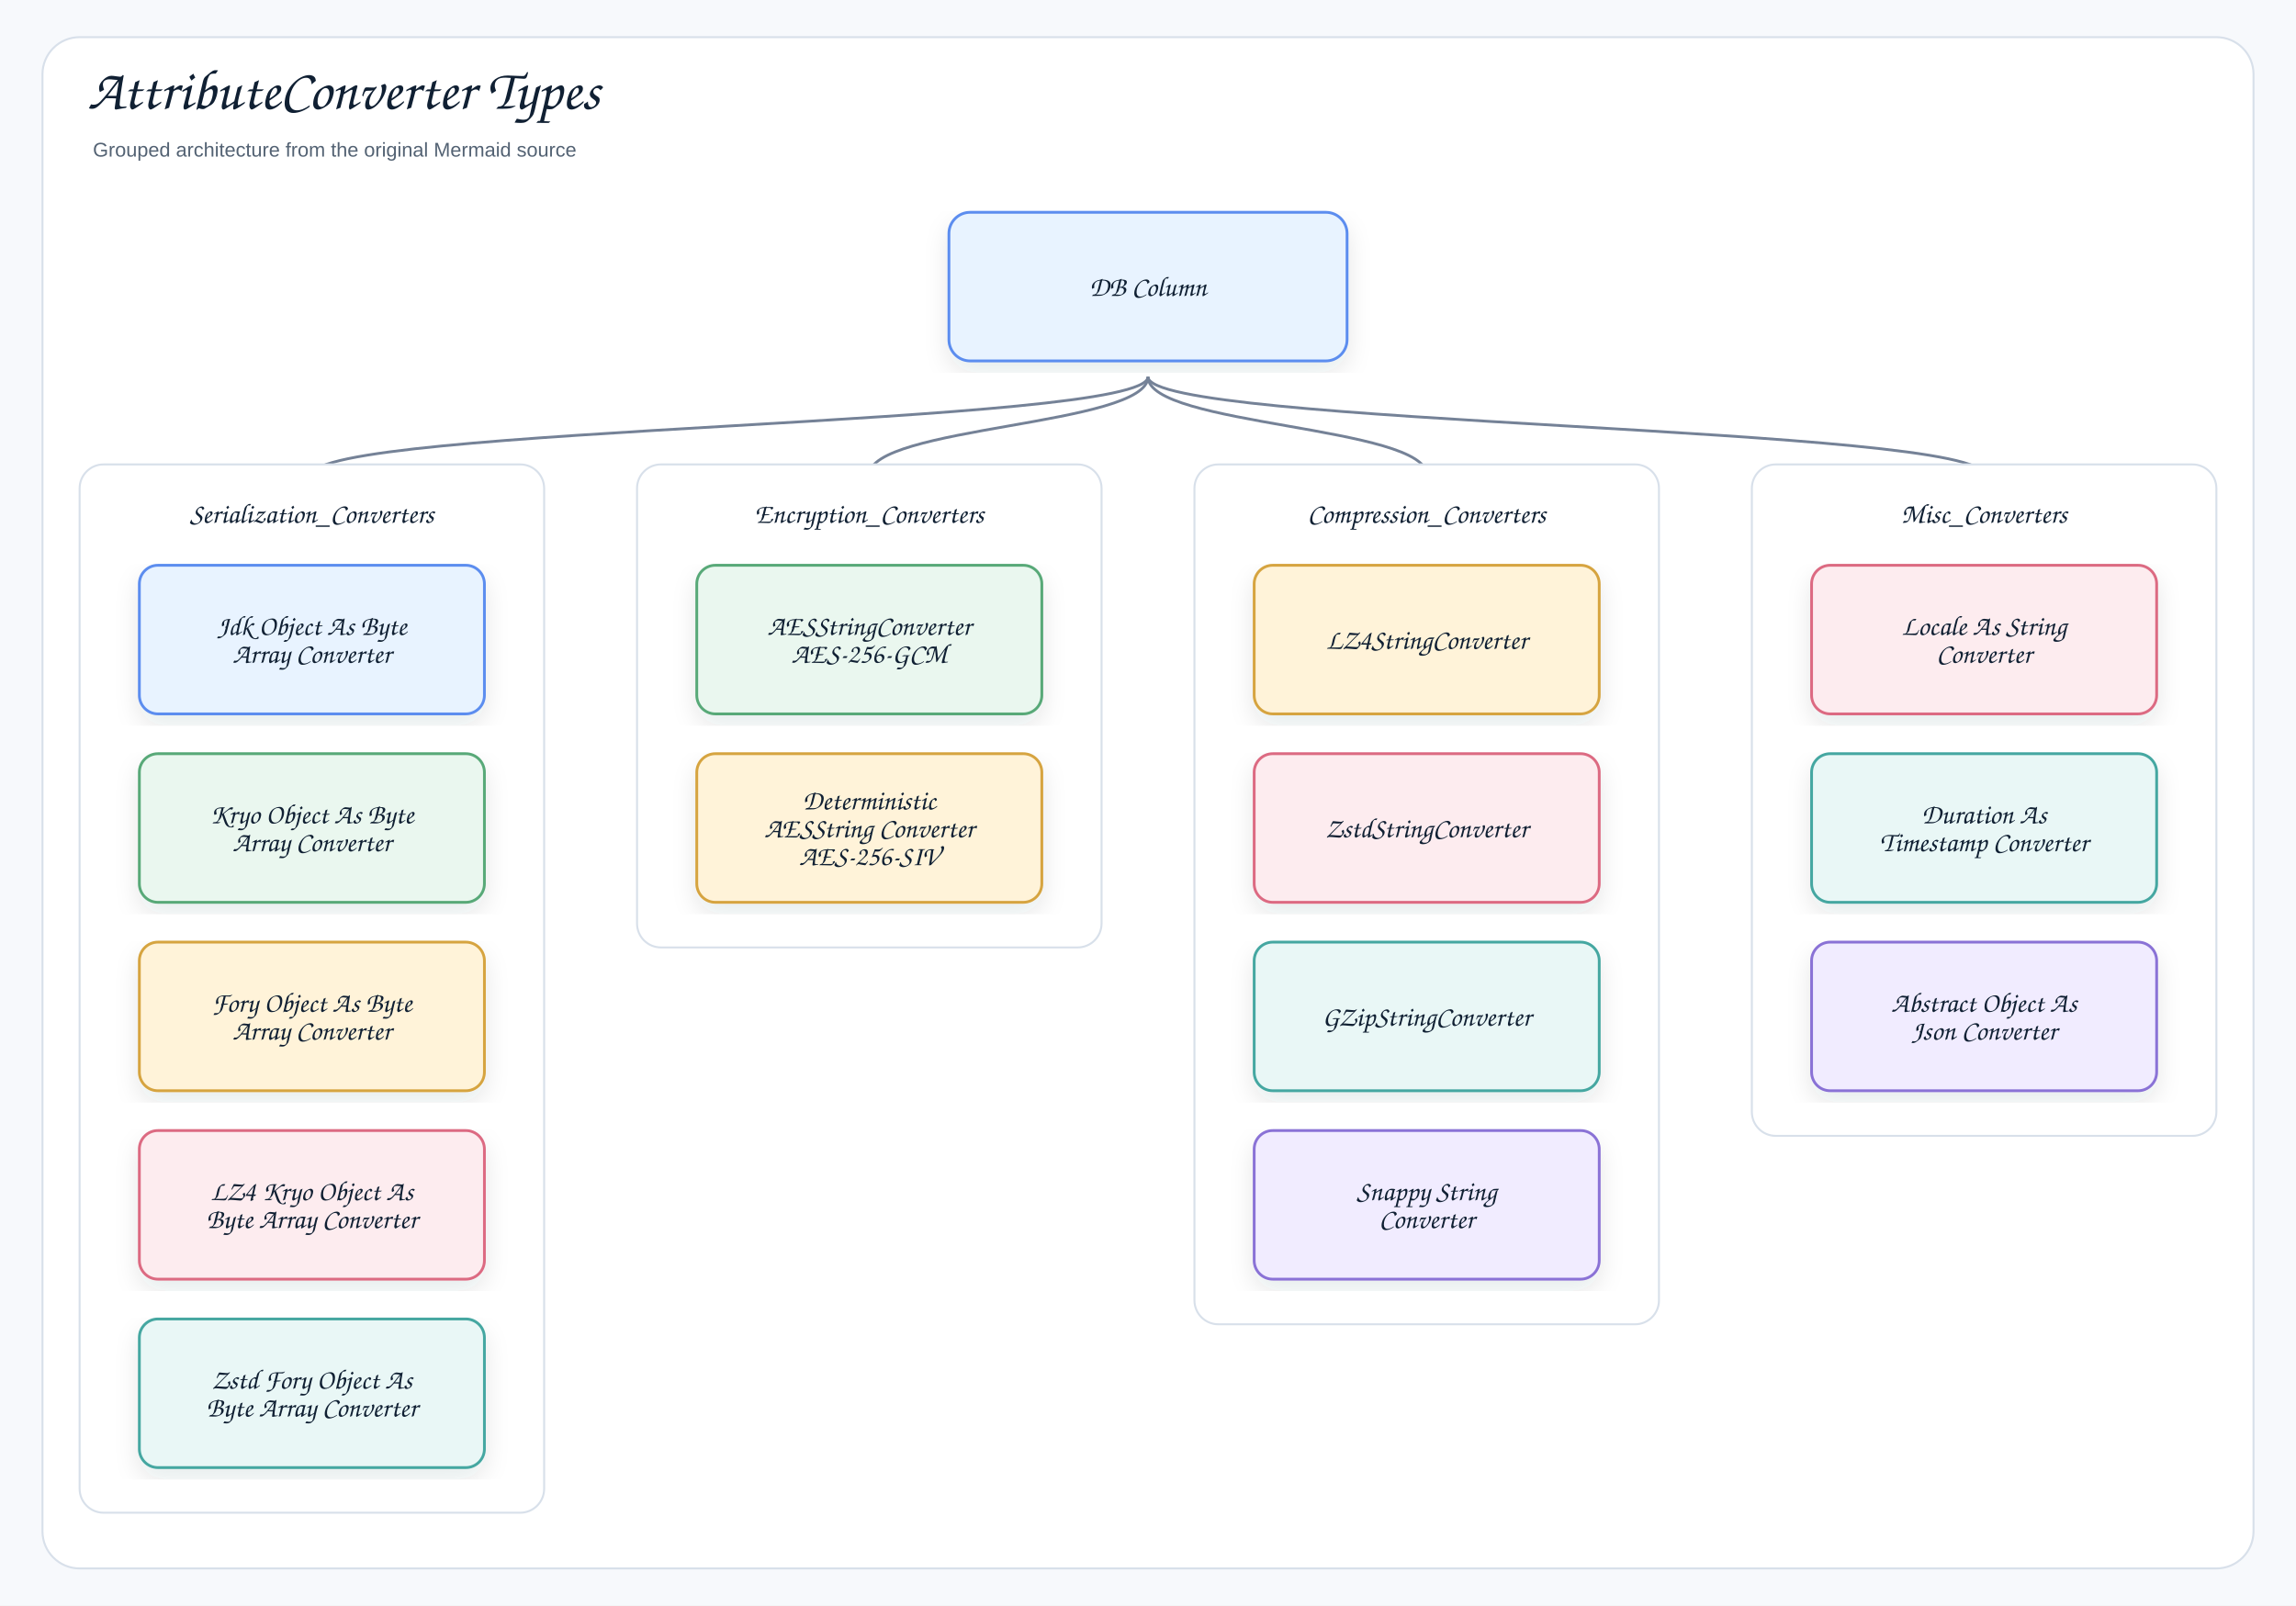
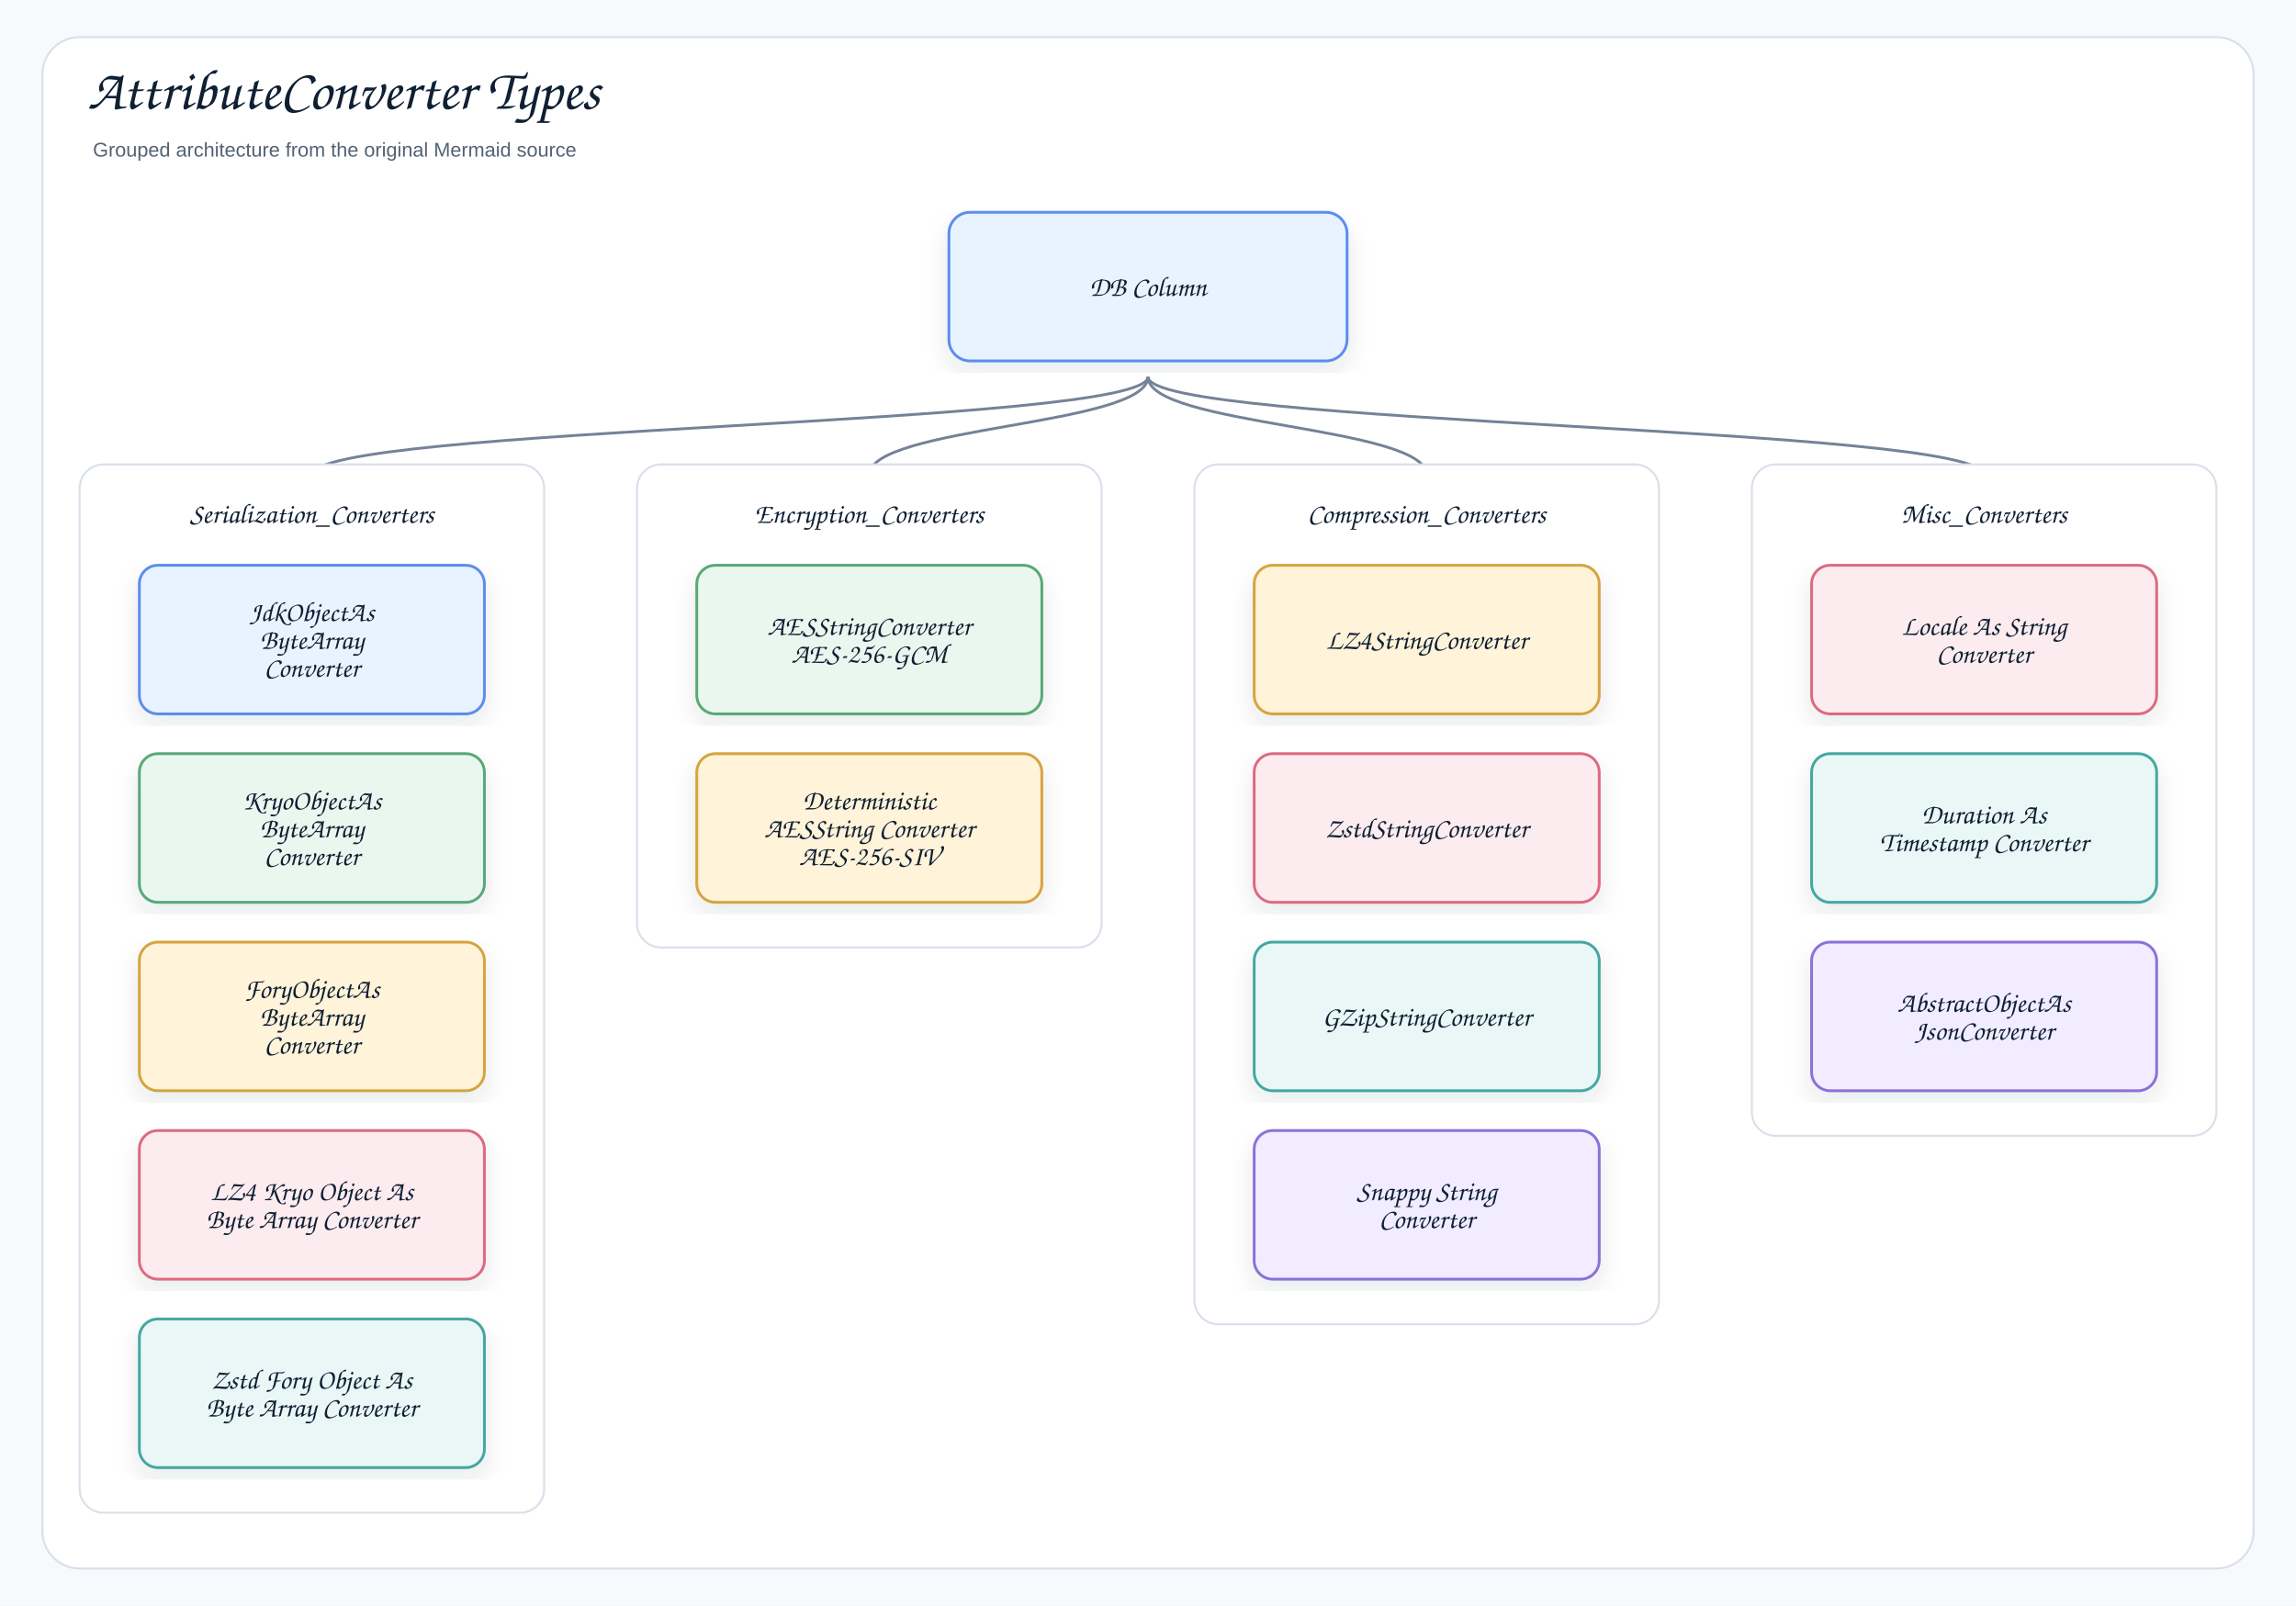
<svg xmlns="http://www.w3.org/2000/svg" width="1730" height="1210" viewBox="0 0 1730 1210" role="img" aria-label="AttributeConverter Types">
  <defs>
    <filter id="shadow" x="-8%" y="-8%" width="116%" height="116%">
      <feDropShadow dx="0" dy="8" stdDeviation="9" flood-color="#1f2937" flood-opacity="0.10" />
    </filter>
    <marker id="openArrow" markerWidth="12" markerHeight="10" refX="10" refY="5" orient="auto" markerUnits="strokeWidth">
      <path d="M 1 1 L 10 5 L 1 9" fill="none" stroke="#758297" stroke-width="1.8" stroke-linecap="round" stroke-linejoin="round" />
    </marker>
    <marker id="inherit" markerWidth="14" markerHeight="12" refX="12" refY="6" orient="auto" markerUnits="strokeWidth">
      <path d="M 0 1 L 12 6 L 0 11 Z" fill="#ffffff" stroke="#758297" stroke-width="1.8" />
    </marker>
    <style>
    .canvas{fill:#f7f9fc}.frame{fill:#fff;stroke:#d8e0ea;stroke-width:1.5}
    .title{font-family:"Architects Daughter","Comic Sans MS","Comic Sans",cursive;font-size:43px;font-weight:400;fill:#102033}
    .subtitle{font-family:"Comic Sans MS","Comic Sans","Comic Neue",Arial,sans-serif;font-size:15px;font-weight:400;fill:#536273}
    .label{font-family:"Architects Daughter","Comic Sans MS","Comic Sans",cursive;font-size:25px;font-weight:400;fill:#102033}
    .smallLabel{font-family:"Architects Daughter","Comic Sans MS","Comic Sans",cursive;font-size:21px;font-weight:400;fill:#102033}
    .mono{font-family:"Comic Sans MS","Comic Sans","Comic Neue",Arial,sans-serif;font-size:12px;font-weight:400;fill:#102033}
    .small{font-family:"Comic Sans MS","Comic Sans","Comic Neue",Arial,sans-serif;font-size:12px;font-weight:400;fill:#536273}
    .strong{font-family:"Comic Sans MS","Comic Sans","Comic Neue",Arial,sans-serif;font-size:13px;font-weight:400;fill:#102033}
    .card{stroke-width:2.1;filter:url(#shadow)}.compartment{stroke-width:1.5;fill:none}
    .line{stroke:#758297;stroke-width:2.1;fill:none;marker-end:url(#openArrow)}
    .plainLine{stroke:#758297;stroke-width:2.1;fill:none}
    .dashed{stroke:#758297;stroke-width:2.1;stroke-dasharray:7 6;fill:none;marker-end:url(#openArrow)}
    .inheritLine{stroke:#758297;stroke-width:2.2;fill:none;marker-end:url(#inherit)}
    .implLine{stroke:#758297;stroke-width:2.2;stroke-dasharray:8 7;fill:none;marker-end:url(#inherit)}
  </style>
  </defs>
  <rect class="canvas" width="1730" height="1210" />
  <rect class="frame" x="32" y="28" width="1666" height="1154" rx="28" />
  <text class="title" x="66" y="82">AttributeConverter Types</text>
  <text class="subtitle" x="70" y="118">Grouped architecture from the original Mermaid source</text>
  <path class="plainLine" d="M865 284 C865 321 1495 321 1495 358" />
  <path class="plainLine" d="M865 284 C865 321 1075 321 1075 358" />
  <path class="plainLine" d="M865 284 C865 321 655 321 655 358" />
  <path class="plainLine" d="M865 284 C865 321 235 321 235 358" />
  <g transform="translate(715,160)">
    <rect class="card" x="0" y="0" width="300" height="112" rx="16" fill="#E8F3FF" stroke="#5B8DEF" />
    <text class="smallLabel" x="150" y="63" text-anchor="middle">DB Column</text>
  </g>
  <g transform="translate(60,350)">
    <rect x="0" y="0" width="350" height="790" rx="18" fill="#ffffff" stroke="#d8e0ea" stroke-width="1.5" />
    <text class="smallLabel" x="175" y="44" text-anchor="middle">Serialization_Converters</text>
  </g>
  <g transform="translate(105,426)">
    <rect class="card" x="0" y="0" width="260" height="112" rx="14" fill="#E8F3FF" stroke="#5B8DEF" />
-     <text class="smallLabel" x="130" y="52.5" text-anchor="middle">Jdk Object As Byte</text>
-     <text class="smallLabel" x="130" y="73.5" text-anchor="middle">Array Converter</text>
+     <text class="smallLabel" x="130" y="42" text-anchor="middle">JdkObjectAs</text>
+     <text class="smallLabel" x="130" y="63" text-anchor="middle">ByteArray</text>
+     <text class="smallLabel" x="130" y="84" text-anchor="middle">Converter</text>
  </g>
  <g transform="translate(105,568)">
    <rect class="card" x="0" y="0" width="260" height="112" rx="14" fill="#EAF7EF" stroke="#58A978" />
-     <text class="smallLabel" x="130" y="52.5" text-anchor="middle">Kryo Object As Byte</text>
-     <text class="smallLabel" x="130" y="73.5" text-anchor="middle">Array Converter</text>
+     <text class="smallLabel" x="130" y="42" text-anchor="middle">KryoObjectAs</text>
+     <text class="smallLabel" x="130" y="63" text-anchor="middle">ByteArray</text>
+     <text class="smallLabel" x="130" y="84" text-anchor="middle">Converter</text>
  </g>
  <g transform="translate(105,710)">
    <rect class="card" x="0" y="0" width="260" height="112" rx="14" fill="#FFF3D9" stroke="#D6A441" />
-     <text class="smallLabel" x="130" y="52.5" text-anchor="middle">Fory Object As Byte</text>
-     <text class="smallLabel" x="130" y="73.5" text-anchor="middle">Array Converter</text>
+     <text class="smallLabel" x="130" y="42" text-anchor="middle">ForyObjectAs</text>
+     <text class="smallLabel" x="130" y="63" text-anchor="middle">ByteArray</text>
+     <text class="smallLabel" x="130" y="84" text-anchor="middle">Converter</text>
  </g>
  <g transform="translate(105,852)">
    <rect class="card" x="0" y="0" width="260" height="112" rx="14" fill="#FDECEF" stroke="#DC6B82" />
    <text class="smallLabel" x="130" y="52.5" text-anchor="middle">LZ4 Kryo Object As</text>
    <text class="smallLabel" x="130" y="73.5" text-anchor="middle">Byte Array Converter</text>
  </g>
  <g transform="translate(105,994)">
    <rect class="card" x="0" y="0" width="260" height="112" rx="14" fill="#E9F7F6" stroke="#45A7A1" />
    <text class="smallLabel" x="130" y="52.5" text-anchor="middle">Zstd Fory Object As</text>
    <text class="smallLabel" x="130" y="73.5" text-anchor="middle">Byte Array Converter</text>
  </g>
  <g transform="translate(480,350)">
    <rect x="0" y="0" width="350" height="364" rx="18" fill="#ffffff" stroke="#d8e0ea" stroke-width="1.5" />
    <text class="smallLabel" x="175" y="44" text-anchor="middle">Encryption_Converters</text>
  </g>
  <g transform="translate(525,426)">
    <rect class="card" x="0" y="0" width="260" height="112" rx="14" fill="#EAF7EF" stroke="#58A978" />
    <text class="smallLabel" x="130" y="52.5" text-anchor="middle">AESStringConverter</text>
    <text class="smallLabel" x="130" y="73.5" text-anchor="middle">AES-256-GCM</text>
  </g>
  <g transform="translate(525,568)">
    <rect class="card" x="0" y="0" width="260" height="112" rx="14" fill="#FFF3D9" stroke="#D6A441" />
    <text class="smallLabel" x="130" y="42" text-anchor="middle">Deterministic</text>
    <text class="smallLabel" x="130" y="63" text-anchor="middle">AESString Converter</text>
    <text class="smallLabel" x="130" y="84" text-anchor="middle">AES-256-SIV</text>
  </g>
  <g transform="translate(900,350)">
    <rect x="0" y="0" width="350" height="648" rx="18" fill="#ffffff" stroke="#d8e0ea" stroke-width="1.5" />
    <text class="smallLabel" x="175" y="44" text-anchor="middle">Compression_Converters</text>
  </g>
  <g transform="translate(945,426)">
    <rect class="card" x="0" y="0" width="260" height="112" rx="14" fill="#FFF3D9" stroke="#D6A441" />
    <text class="smallLabel" x="130" y="63" text-anchor="middle">LZ4StringConverter</text>
  </g>
  <g transform="translate(945,568)">
    <rect class="card" x="0" y="0" width="260" height="112" rx="14" fill="#FDECEF" stroke="#DC6B82" />
    <text class="smallLabel" x="130" y="63" text-anchor="middle">ZstdStringConverter</text>
  </g>
  <g transform="translate(945,710)">
    <rect class="card" x="0" y="0" width="260" height="112" rx="14" fill="#E9F7F6" stroke="#45A7A1" />
    <text class="smallLabel" x="130" y="63" text-anchor="middle">GZipStringConverter</text>
  </g>
  <g transform="translate(945,852)">
    <rect class="card" x="0" y="0" width="260" height="112" rx="14" fill="#F1ECFF" stroke="#8A72D6" />
    <text class="smallLabel" x="130" y="52.5" text-anchor="middle">Snappy String</text>
    <text class="smallLabel" x="130" y="73.5" text-anchor="middle">Converter</text>
  </g>
  <g transform="translate(1320,350)">
    <rect x="0" y="0" width="350" height="506" rx="18" fill="#ffffff" stroke="#d8e0ea" stroke-width="1.5" />
    <text class="smallLabel" x="175" y="44" text-anchor="middle">Misc_Converters</text>
  </g>
  <g transform="translate(1365,426)">
    <rect class="card" x="0" y="0" width="260" height="112" rx="14" fill="#FDECEF" stroke="#DC6B82" />
    <text class="smallLabel" x="130" y="52.5" text-anchor="middle">Locale As String</text>
    <text class="smallLabel" x="130" y="73.5" text-anchor="middle">Converter</text>
  </g>
  <g transform="translate(1365,568)">
    <rect class="card" x="0" y="0" width="260" height="112" rx="14" fill="#E9F7F6" stroke="#45A7A1" />
    <text class="smallLabel" x="130" y="52.5" text-anchor="middle">Duration As</text>
    <text class="smallLabel" x="130" y="73.5" text-anchor="middle">Timestamp Converter</text>
  </g>
  <g transform="translate(1365,710)">
    <rect class="card" x="0" y="0" width="260" height="112" rx="14" fill="#F1ECFF" stroke="#8A72D6" />
-     <text class="smallLabel" x="130" y="52.5" text-anchor="middle">Abstract Object As</text>
-     <text class="smallLabel" x="130" y="73.5" text-anchor="middle">Json Converter</text>
+     <text class="smallLabel" x="130" y="52.5" text-anchor="middle">AbstractObjectAs</text>
+     <text class="smallLabel" x="130" y="73.5" text-anchor="middle">JsonConverter</text>
  </g>
</svg>
